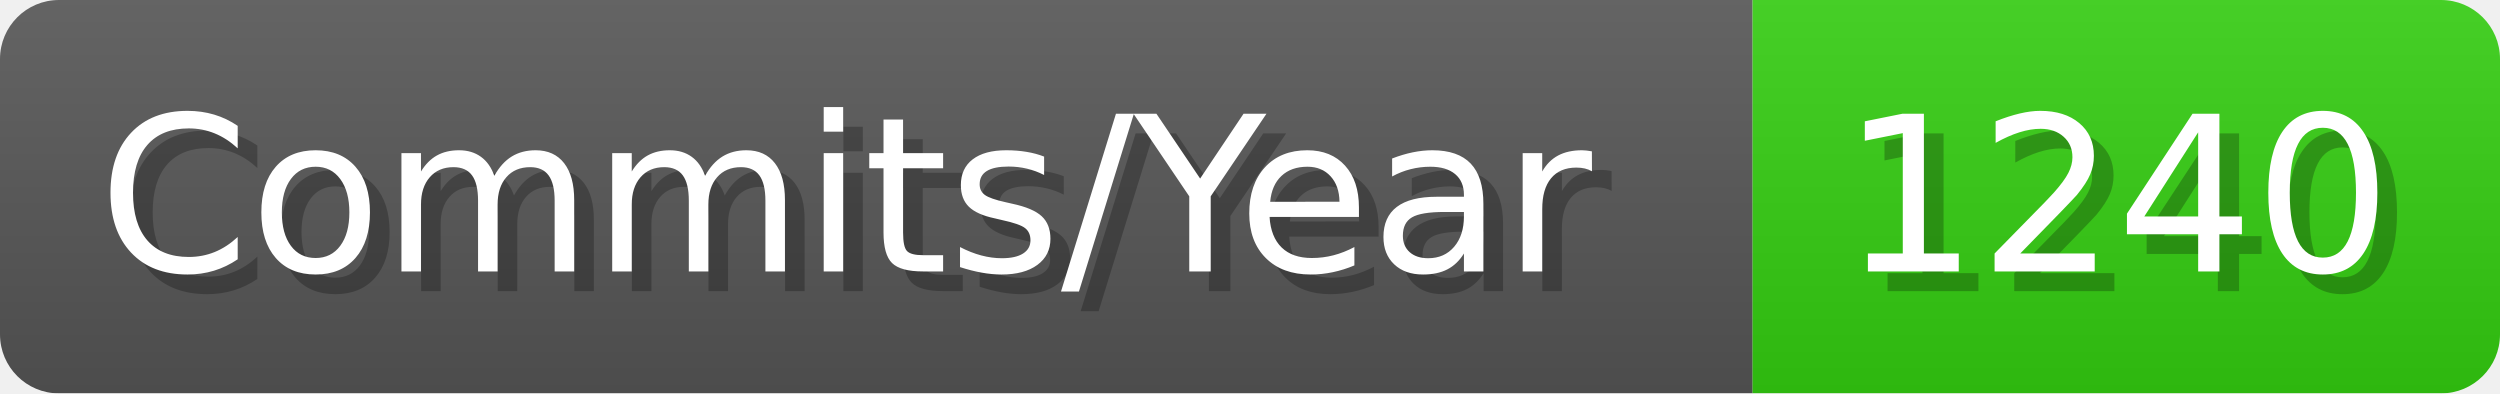
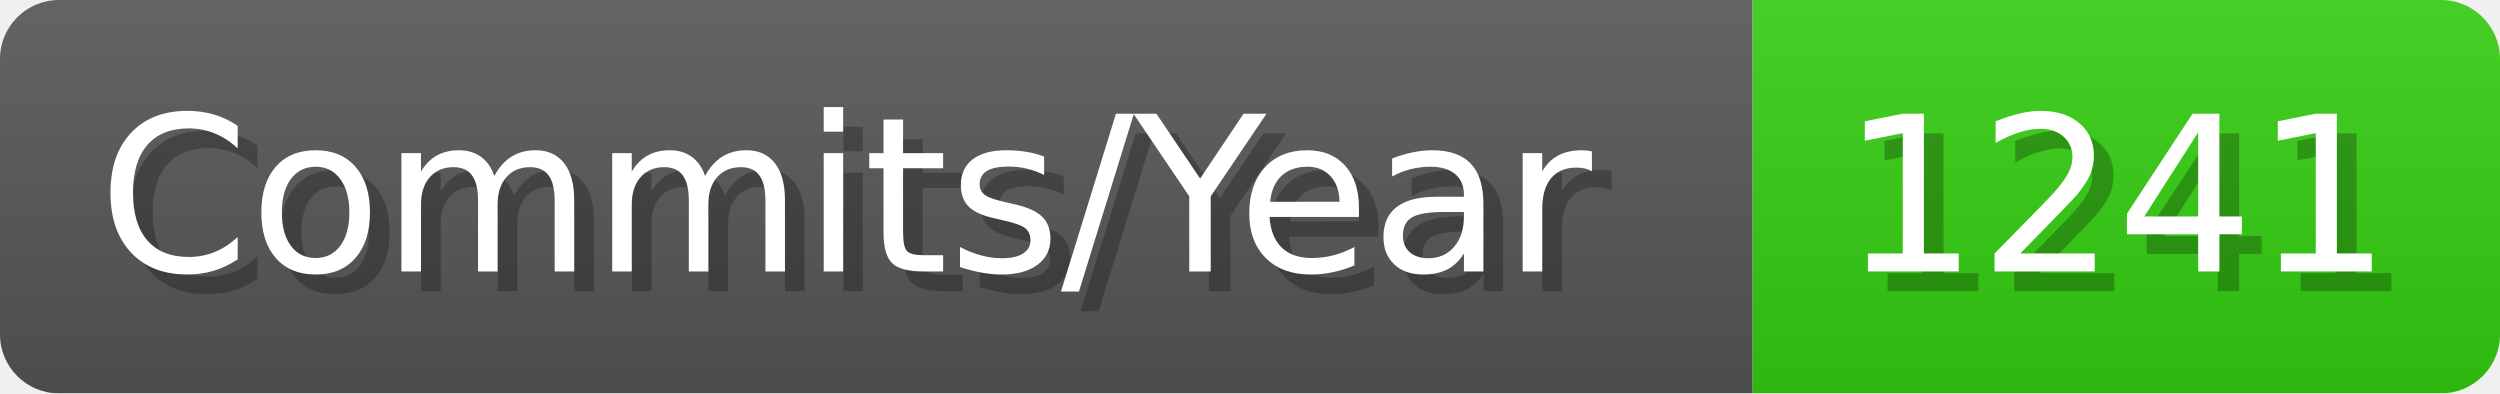
- <svg xmlns="http://www.w3.org/2000/svg" width="127.1" height="20" viewBox="0 0 1271 200" role="img" aria-label="Commits/Year: 1240">
+ <svg xmlns="http://www.w3.org/2000/svg" width="127.1" height="20" viewBox="0 0 1271 200" role="img" aria-label="Commits/Year: 1241">
  <linearGradient id="aUPdi" x2="0" y2="100%">
    <stop offset="0" stop-opacity=".1" stop-color="#EEE" />
    <stop offset="1" stop-opacity=".1" />
  </linearGradient>
  <mask id="WfAiQ">
    <rect width="1271" height="200" rx="30" fill="#FFF" />
  </mask>
  <g mask="url(#WfAiQ)">
    <rect width="891" height="200" fill="#555" />
    <rect width="380" height="200" fill="#3C1" x="891" />
    <rect width="1271" height="200" fill="url(#aUPdi)" />
  </g>
  <g aria-hidden="true" fill="#fff" text-anchor="start" font-family="Verdana,DejaVu Sans,sans-serif" font-size="110">
    <text x="60" y="148" textLength="791" fill="#000" opacity="0.25">Commits/Year</text>
    <text x="50" y="138" textLength="791">Commits/Year</text>
-     <text x="946" y="148" textLength="280" fill="#000" opacity="0.25">1240</text>
-     <text x="936" y="138" textLength="280">1240</text>
+     <text x="946" y="148" textLength="280" fill="#000" opacity="0.25">1241</text>
+     <text x="936" y="138" textLength="280">1241</text>
  </g>
</svg>
